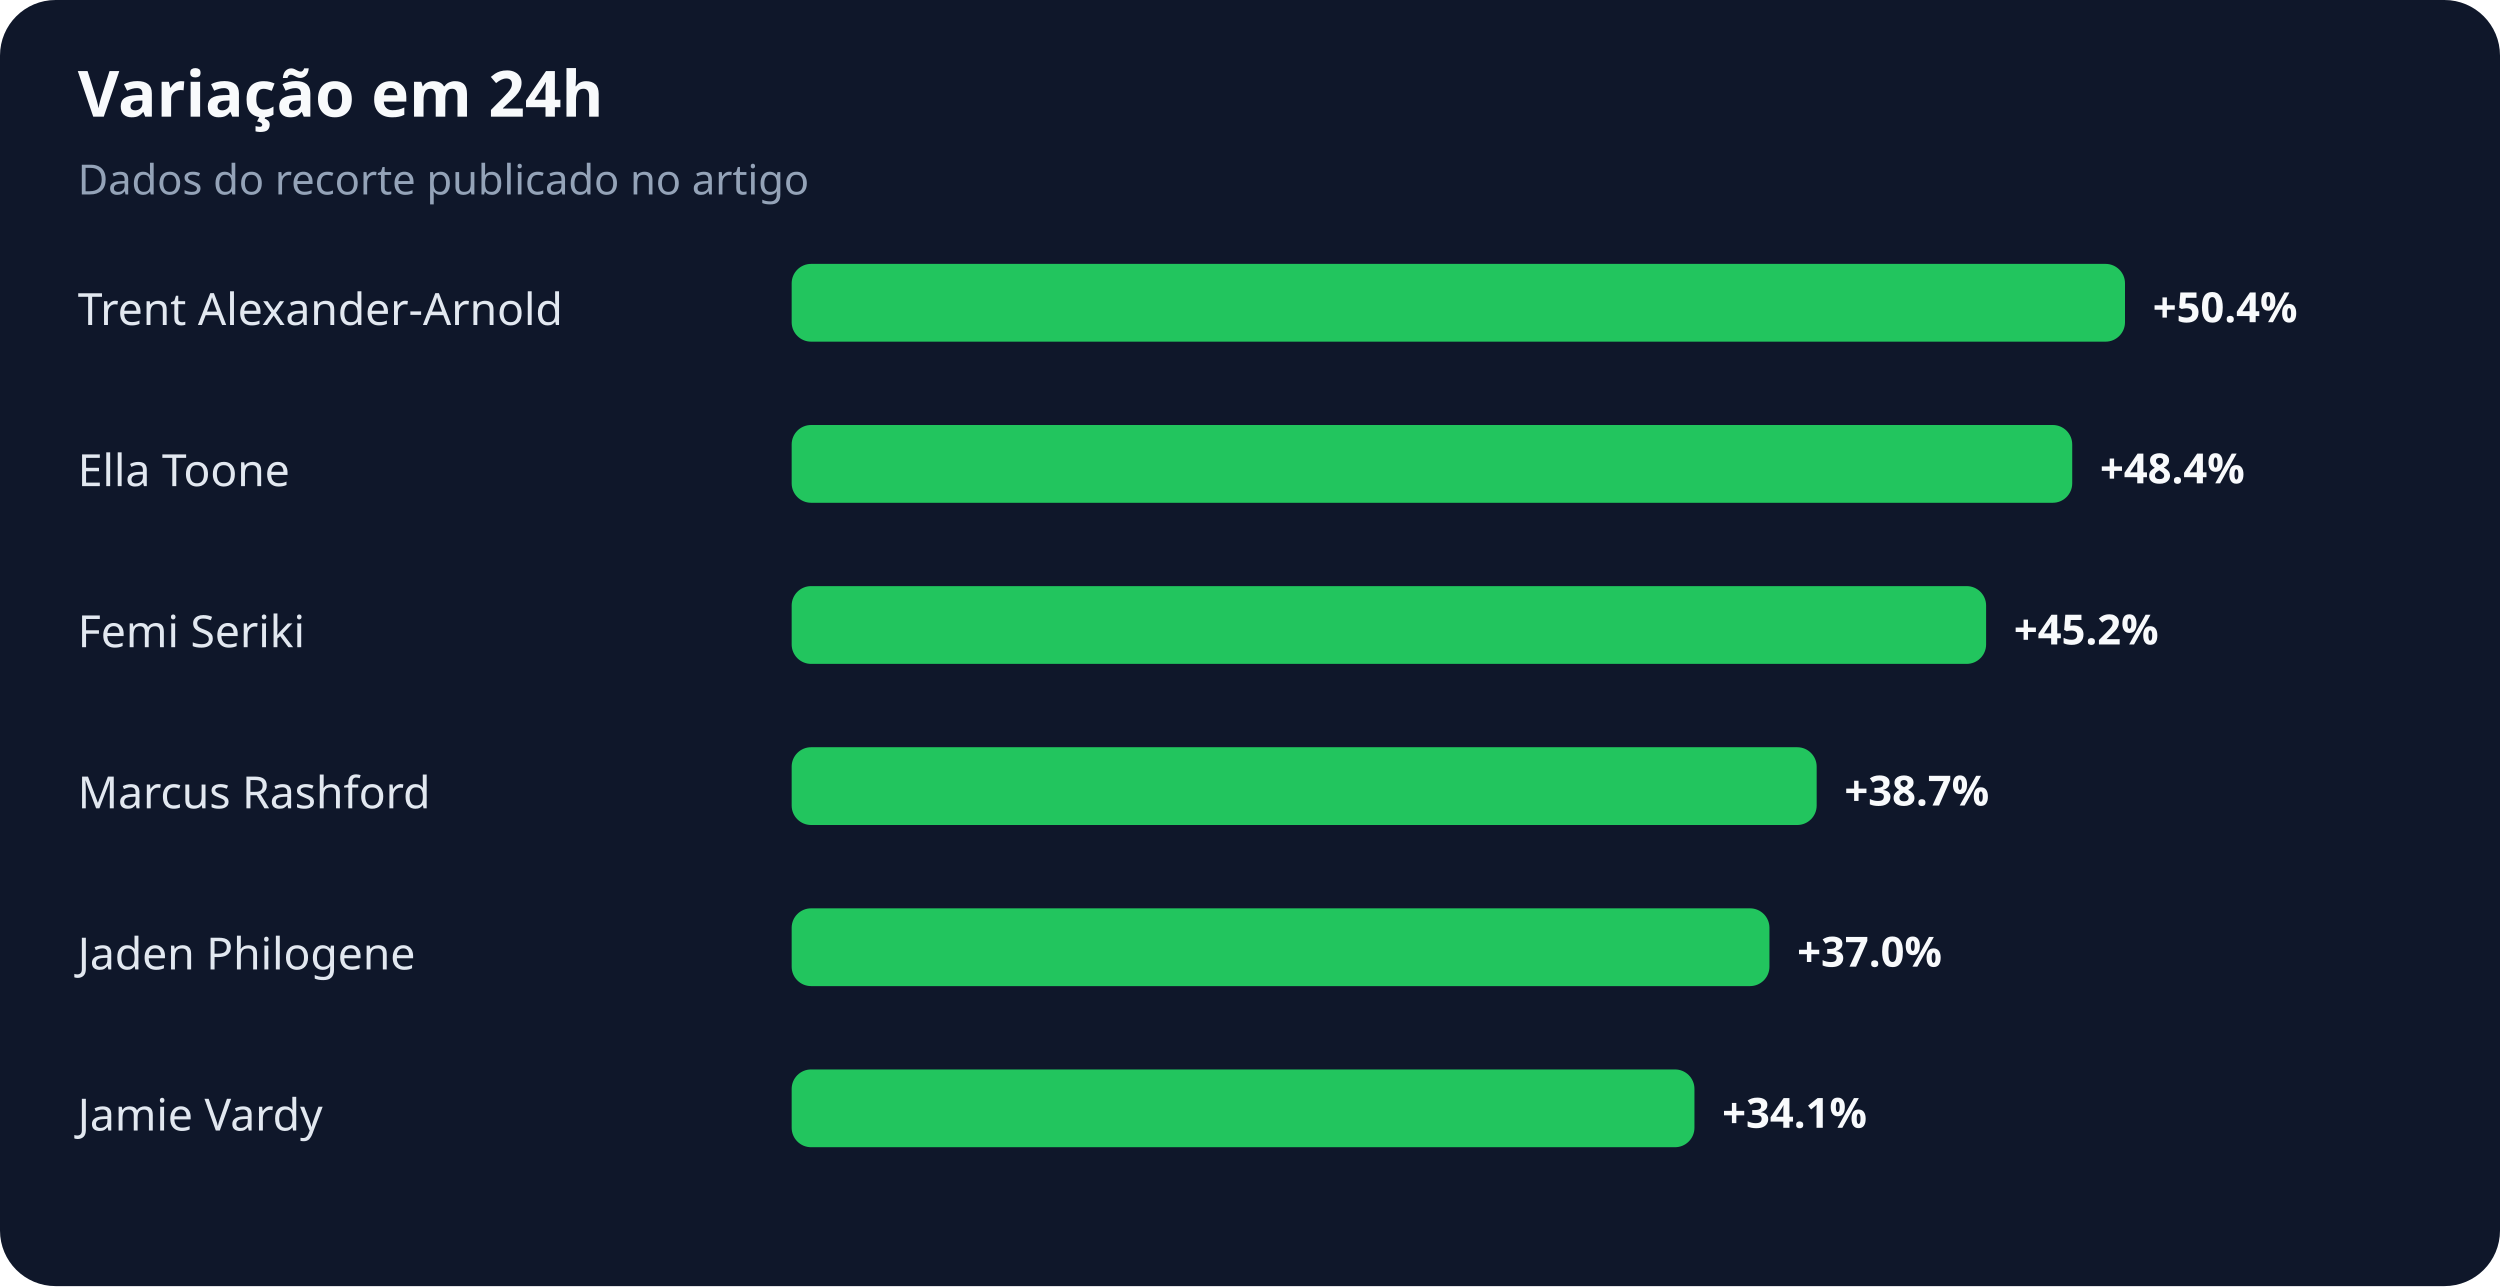
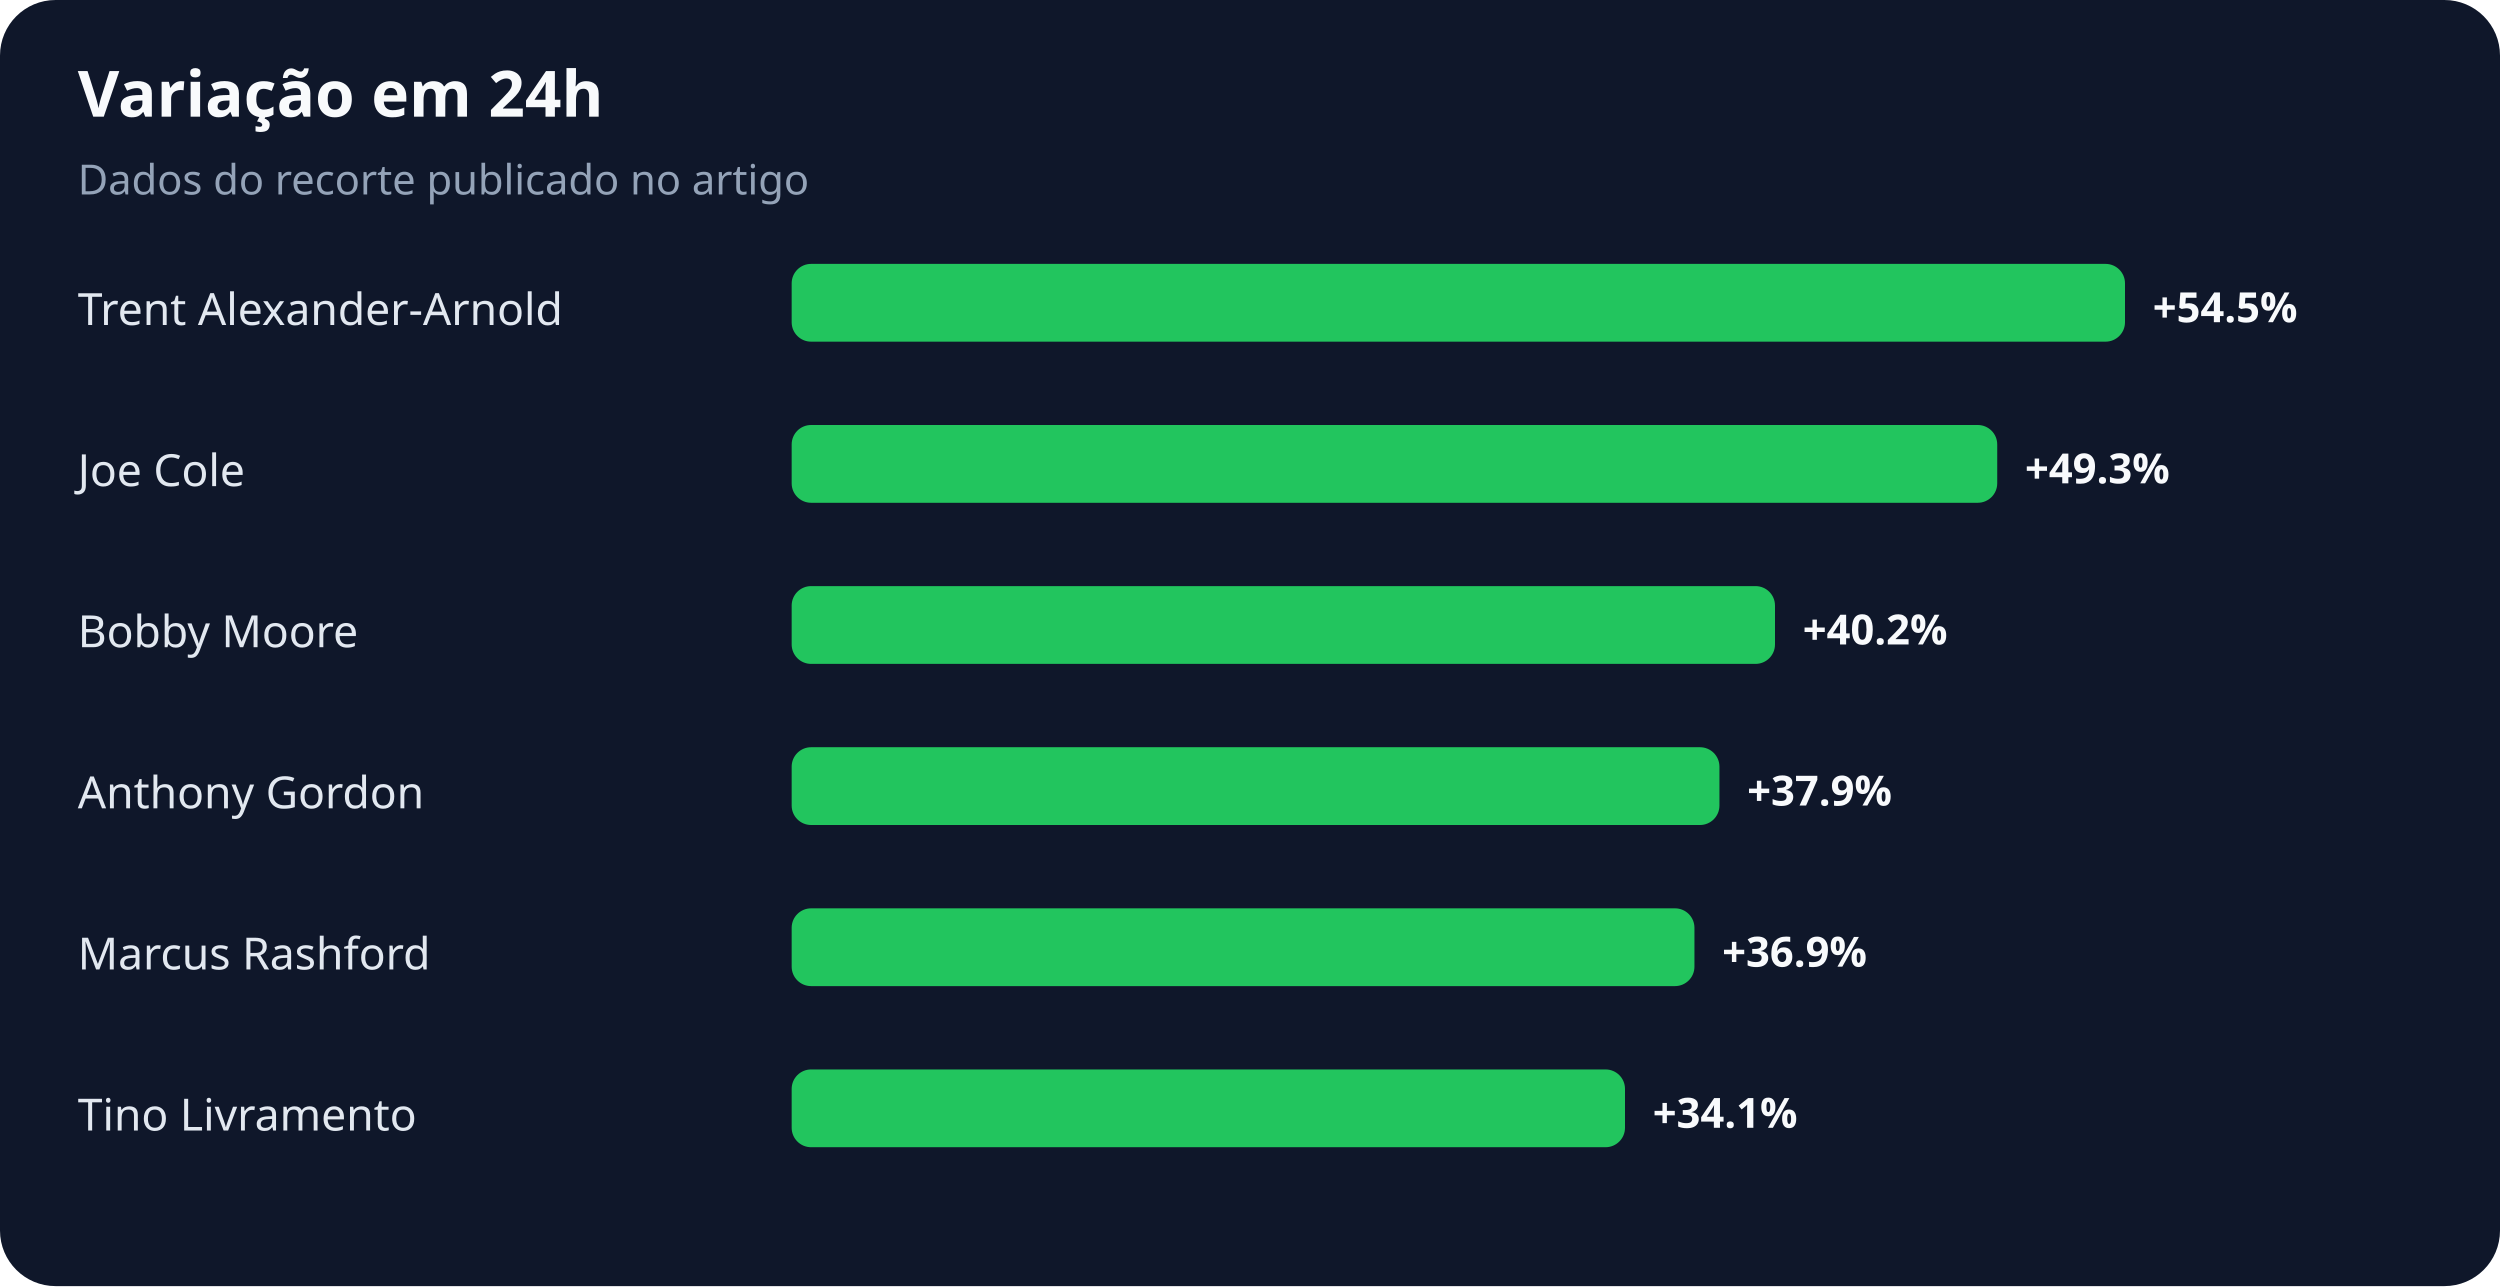
<svg xmlns="http://www.w3.org/2000/svg" width="900" height="463" viewBox="0 0 900 463" role="img" aria-labelledby="title desc">
  <rect width="100%" height="100%" rx="20" fill="#0f172a" />
  <text x="28" y="42" fill="#f8fafc" font-family="system-ui,sans-serif" font-size="23" font-weight="700">Variação em 24h</text>
  <text x="28" y="70" fill="#94a3b8" font-family="system-ui,sans-serif" font-size="15">Dados do recorte publicado no artigo</text>
  <text x="28" y="117" fill="#e2e8f0" font-family="system-ui,sans-serif" font-size="16">Trent Alexander-Arnold</text>
  <rect x="285" y="95" width="480" height="28" rx="7" fill="#22c55e" />
-   <text x="775" y="116" fill="#f8fafc" font-family="system-ui,sans-serif" font-size="15" font-weight="700">+50.4%</text>
-   <text x="28" y="175" fill="#e2e8f0" font-family="system-ui,sans-serif" font-size="16">Ella Toone</text>
-   <rect x="285" y="153" width="461" height="28" rx="7" fill="#22c55e" />
-   <text x="756" y="174" fill="#f8fafc" font-family="system-ui,sans-serif" font-size="15" font-weight="700">+48.4%</text>
-   <text x="28" y="233" fill="#e2e8f0" font-family="system-ui,sans-serif" font-size="16">Femi Seriki</text>
-   <rect x="285" y="211" width="430" height="28" rx="7" fill="#22c55e" />
-   <text x="725" y="232" fill="#f8fafc" font-family="system-ui,sans-serif" font-size="15" font-weight="700">+45.2%</text>
-   <text x="28" y="291" fill="#e2e8f0" font-family="system-ui,sans-serif" font-size="16">Marcus Rashford</text>
-   <rect x="285" y="269" width="369" height="28" rx="7" fill="#22c55e" />
-   <text x="664" y="290" fill="#f8fafc" font-family="system-ui,sans-serif" font-size="15" font-weight="700">+38.7%</text>
-   <text x="28" y="349" fill="#e2e8f0" font-family="system-ui,sans-serif" font-size="16">Jaden Philogene</text>
-   <rect x="285" y="327" width="352" height="28" rx="7" fill="#22c55e" />
-   <text x="647" y="348" fill="#f8fafc" font-family="system-ui,sans-serif" font-size="15" font-weight="700">+37.0%</text>
-   <text x="28" y="407" fill="#e2e8f0" font-family="system-ui,sans-serif" font-size="16">Jamie Vardy</text>
-   <rect x="285" y="385" width="325" height="28" rx="7" fill="#22c55e" />
-   <text x="620" y="406" fill="#f8fafc" font-family="system-ui,sans-serif" font-size="15" font-weight="700">+34.1%</text>
+   <text x="775" y="116" fill="#f8fafc" font-family="system-ui,sans-serif" font-size="15" font-weight="700">+54.5%</text>
+   <text x="28" y="175" fill="#e2e8f0" font-family="system-ui,sans-serif" font-size="16">Joe Cole</text>
+   <rect x="285" y="153" width="434" height="28" rx="7" fill="#22c55e" />
+   <text x="729" y="174" fill="#f8fafc" font-family="system-ui,sans-serif" font-size="15" font-weight="700">+49.3%</text>
+   <text x="28" y="233" fill="#e2e8f0" font-family="system-ui,sans-serif" font-size="16">Bobby Moore</text>
+   <rect x="285" y="211" width="354" height="28" rx="7" fill="#22c55e" />
+   <text x="649" y="232" fill="#f8fafc" font-family="system-ui,sans-serif" font-size="15" font-weight="700">+40.2%</text>
+   <text x="28" y="291" fill="#e2e8f0" font-family="system-ui,sans-serif" font-size="16">Anthony Gordon</text>
+   <rect x="285" y="269" width="334" height="28" rx="7" fill="#22c55e" />
+   <text x="629" y="290" fill="#f8fafc" font-family="system-ui,sans-serif" font-size="15" font-weight="700">+37.9%</text>
+   <text x="28" y="349" fill="#e2e8f0" font-family="system-ui,sans-serif" font-size="16">Marcus Rashford</text>
+   <rect x="285" y="327" width="325" height="28" rx="7" fill="#22c55e" />
+   <text x="620" y="348" fill="#f8fafc" font-family="system-ui,sans-serif" font-size="15" font-weight="700">+36.9%</text>
+   <text x="28" y="407" fill="#e2e8f0" font-family="system-ui,sans-serif" font-size="16">Tino Livramento</text>
+   <rect x="285" y="385" width="300" height="28" rx="7" fill="#22c55e" />
+   <text x="595" y="406" fill="#f8fafc" font-family="system-ui,sans-serif" font-size="15" font-weight="700">+34.1%</text>
</svg>
